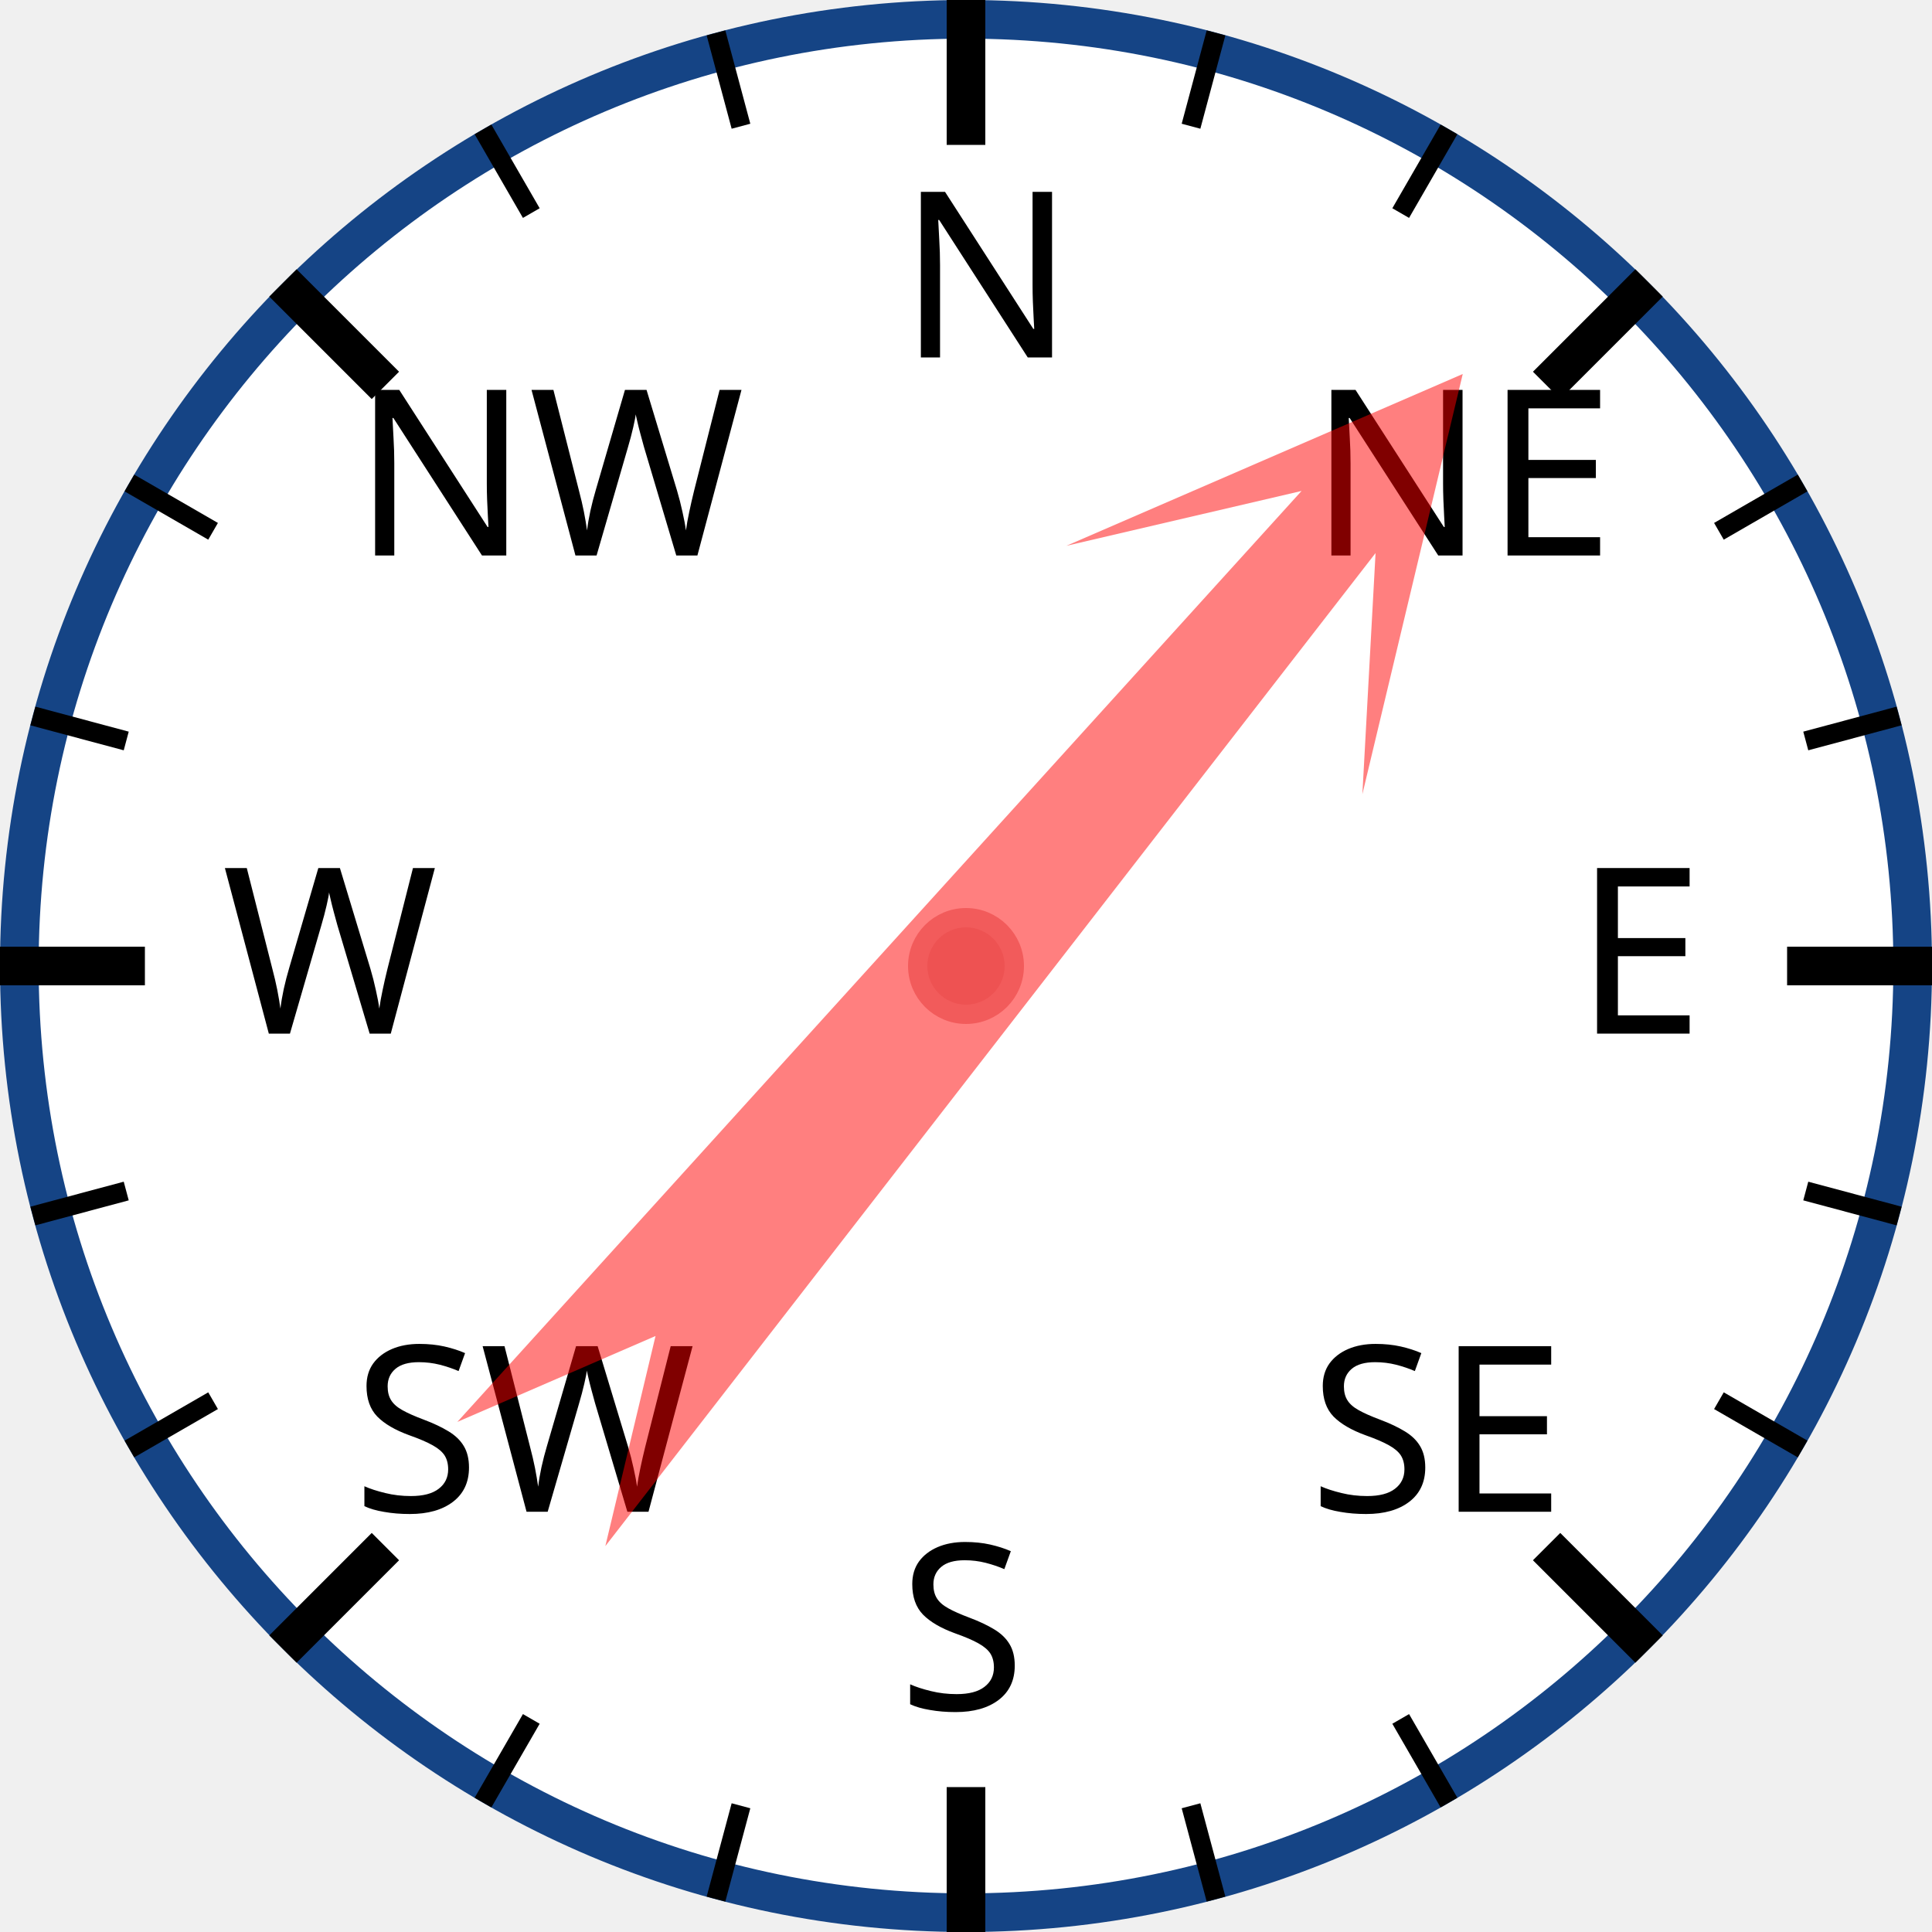
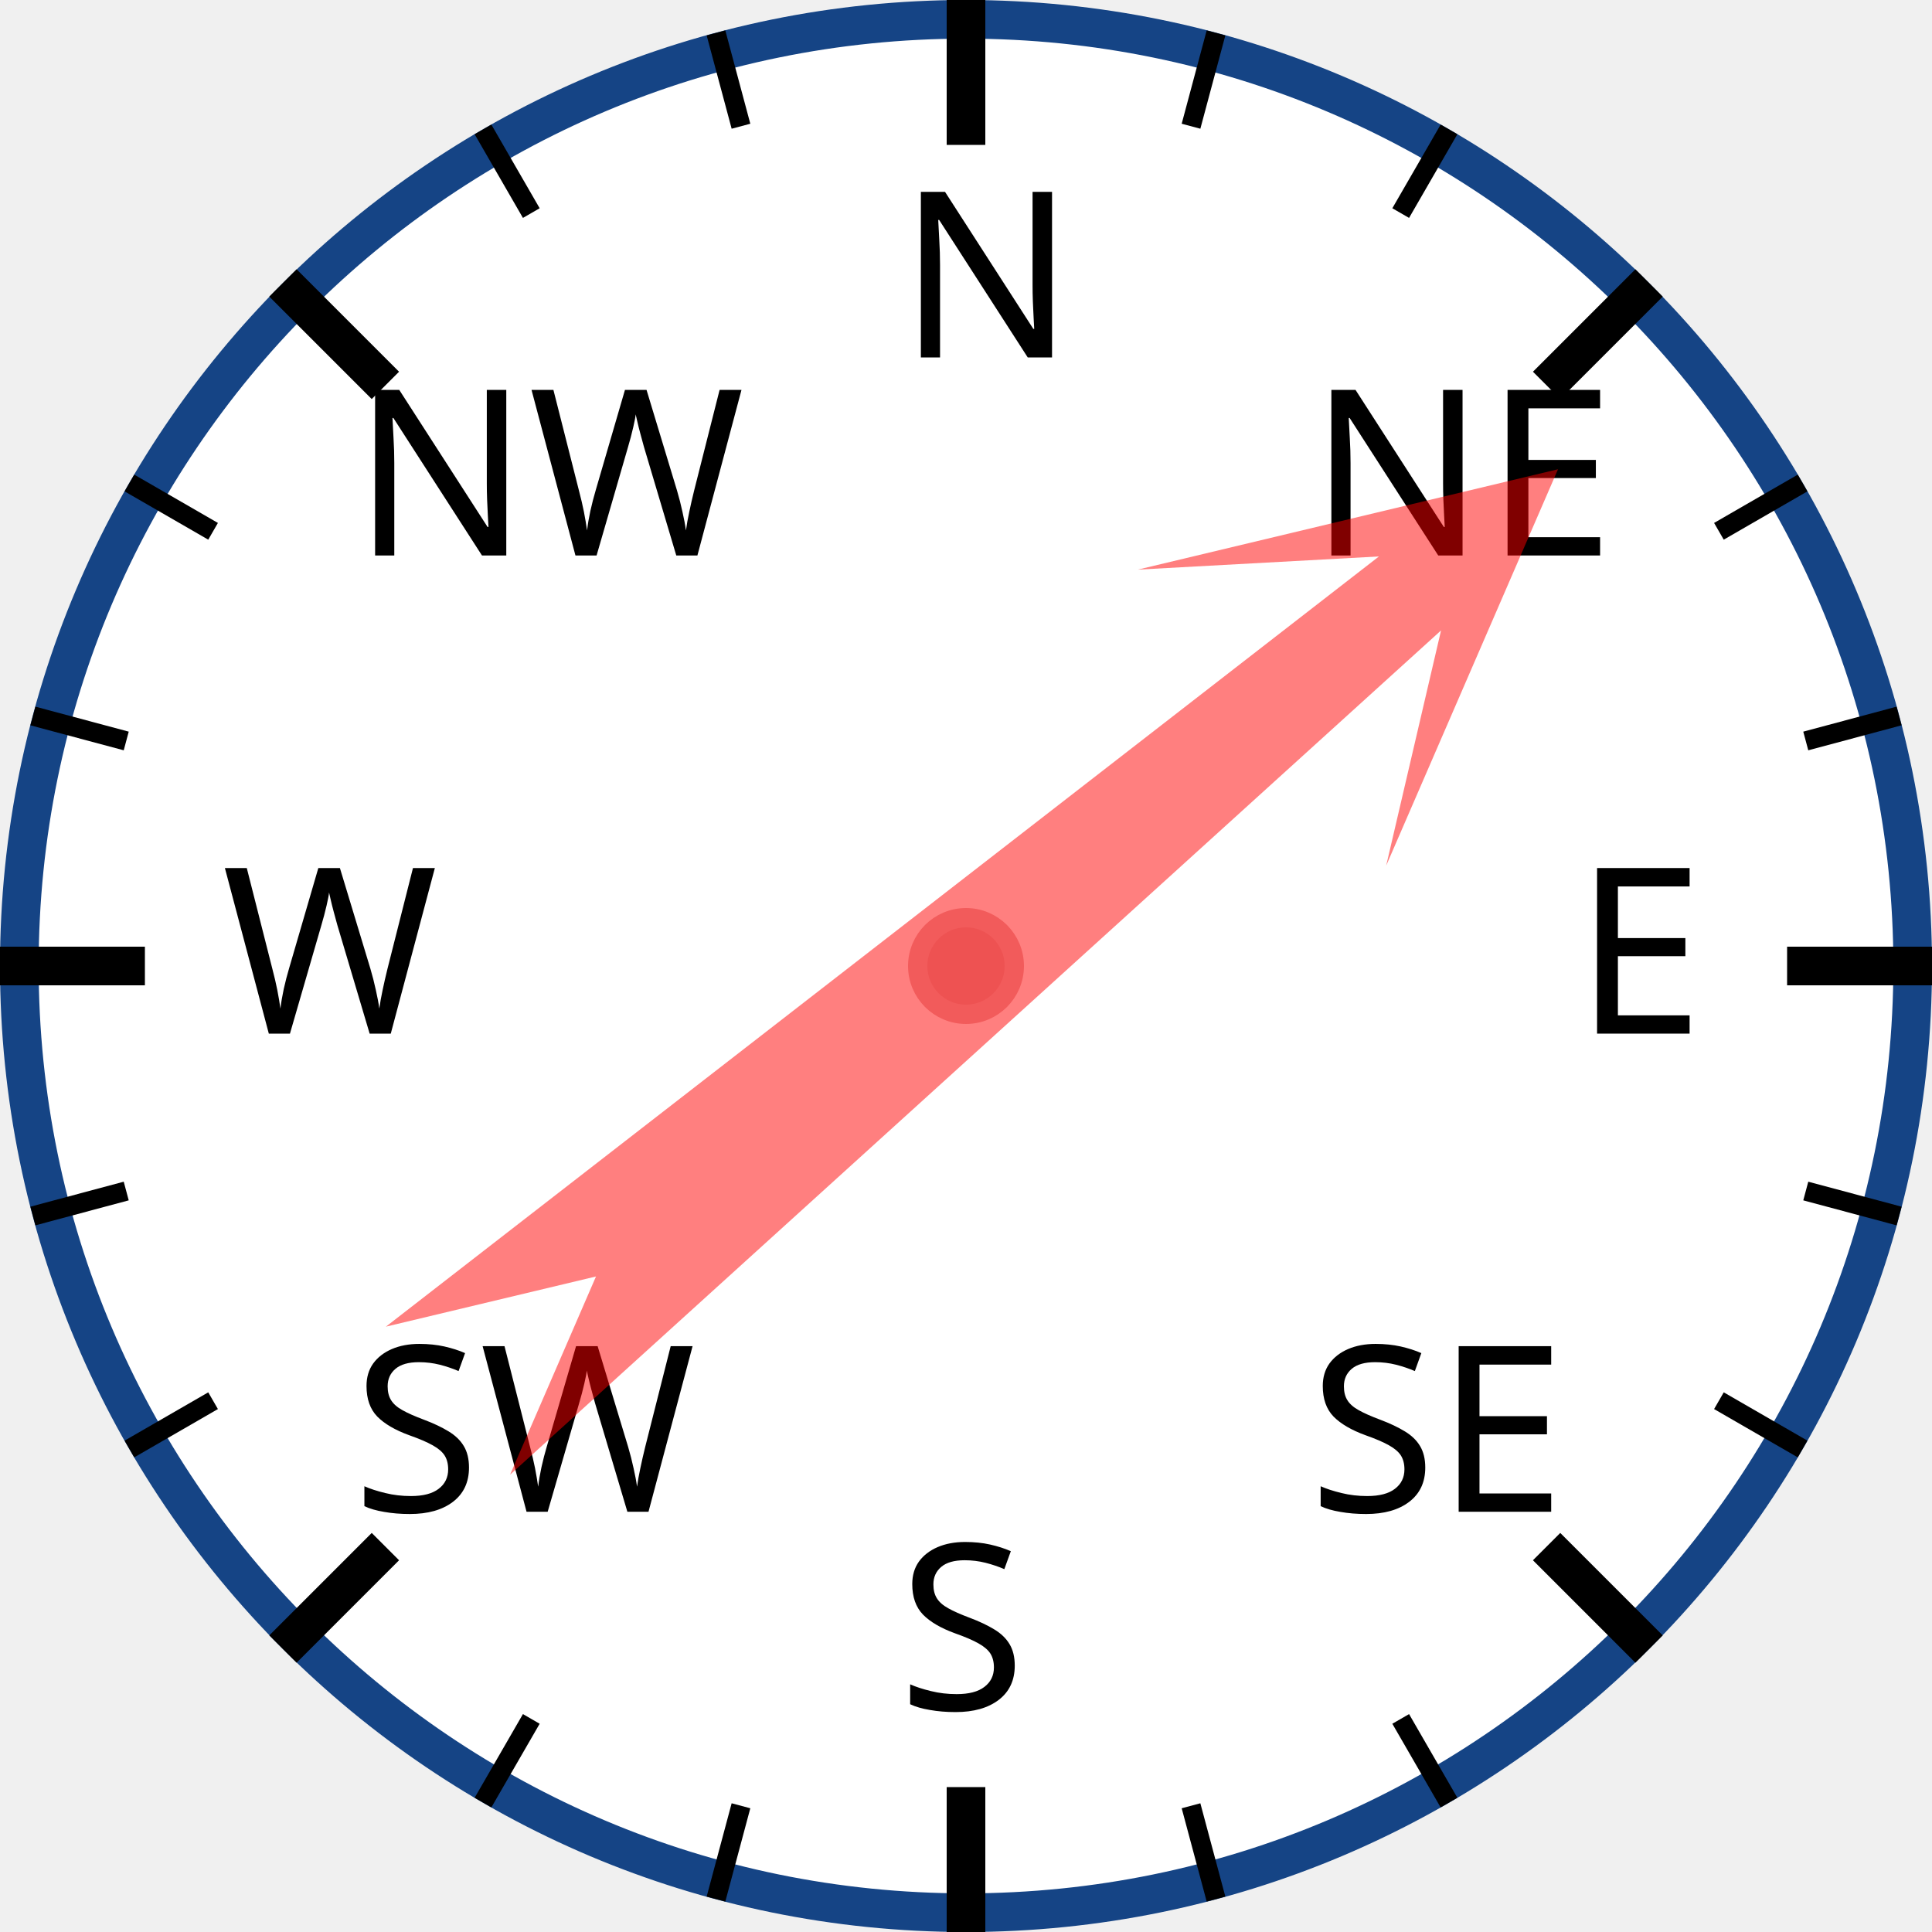
<svg xmlns="http://www.w3.org/2000/svg" width="120px" height="120px" viewBox="0 0 200 200">
  <circle cx="100" cy="100" r="98" style="fill: white; stroke: #154485; stroke-width: 4;" />
  <text x="93.0" y="37.0" style="font-family: sans-serif; font-size: 18pt;">N</text>
  <line x1="100.0" y1="0.0" x2="100.0" y2="15.0" style="stroke: black; stroke-width: 4;" />
  <line x1="74.118" y1="3.407" x2="76.706" y2="13.067" style="stroke: black; stroke-width: 2;" />
  <line x1="50" y1="13.397" x2="55" y2="22.058" style="stroke: black; stroke-width: 2;" />
  <text x="36.503" y="57.503" style="font-family: sans-serif; font-size: 18pt;">NW</text>
  <line x1="29.289" y1="29.289" x2="39.896" y2="39.896" style="stroke: black; stroke-width: 4;" />
  <line x1="13.397" y1="50" x2="22.058" y2="55" style="stroke: black; stroke-width: 2;" />
  <line x1="3.407" y1="74.118" x2="13.067" y2="76.706" style="stroke: black; stroke-width: 2;" />
  <text x="23.0" y="107.0" style="font-family: sans-serif; font-size: 18pt;">W</text>
  <line x1="0.0" y1="100.0" x2="15.0" y2="100.0" style="stroke: black; stroke-width: 4;" />
  <line x1="3.407" y1="125.882" x2="13.067" y2="123.294" style="stroke: black; stroke-width: 2;" />
  <line x1="13.397" y1="150" x2="22.058" y2="145" style="stroke: black; stroke-width: 2;" />
  <text x="36.503" y="156.497" style="font-family: sans-serif; font-size: 18pt;">SW</text>
  <line x1="29.289" y1="170.711" x2="39.896" y2="160.104" style="stroke: black; stroke-width: 4;" />
  <line x1="50" y1="186.603" x2="55" y2="177.942" style="stroke: black; stroke-width: 2;" />
  <line x1="74.118" y1="196.593" x2="76.706" y2="186.933" style="stroke: black; stroke-width: 2;" />
  <text x="93" y="177.0" style="font-family: sans-serif; font-size: 18pt;">S</text>
  <line x1="100" y1="200.0" x2="100" y2="185.0" style="stroke: black; stroke-width: 4;" />
  <line x1="125.882" y1="196.593" x2="123.294" y2="186.933" style="stroke: black; stroke-width: 2;" />
  <line x1="150.0" y1="186.603" x2="145.0" y2="177.942" style="stroke: black; stroke-width: 2;" />
  <text x="135.497" y="156.497" style="font-family: sans-serif; font-size: 18pt;">SE</text>
  <line x1="170.711" y1="170.711" x2="160.104" y2="160.104" style="stroke: black; stroke-width: 4;" />
  <line x1="186.603" y1="150" x2="177.942" y2="145" style="stroke: black; stroke-width: 2;" />
  <line x1="196.593" y1="125.882" x2="186.933" y2="123.294" style="stroke: black; stroke-width: 2;" />
  <text x="163.0" y="107" style="font-family: sans-serif; font-size: 18pt;">E</text>
  <line x1="200.0" y1="100" x2="185.0" y2="100" style="stroke: black; stroke-width: 4;" />
  <line x1="196.593" y1="74.118" x2="186.933" y2="76.706" style="stroke: black; stroke-width: 2;" />
  <line x1="186.603" y1="50" x2="177.942" y2="55" style="stroke: black; stroke-width: 2;" />
  <text x="135.497" y="57.503" style="font-family: sans-serif; font-size: 18pt;">NE</text>
  <line x1="170.711" y1="29.289" x2="160.104" y2="39.896" style="stroke: black; stroke-width: 4;" />
  <line x1="150" y1="13.397" x2="145" y2="22.058" style="stroke: black; stroke-width: 2;" />
  <line x1="125.882" y1="3.407" x2="123.294" y2="13.067" style="stroke: black; stroke-width: 2;" />
-   <polygon points="100 20 120 60 105 40 110 170 100 150 90 170 95 40 80 60" style="fill: red; fill-opacity: 0.5;" transform="rotate(40,100,100)" />
+   <polygon points="100 20 120 60 105 40 110 170 100 150 90 170 95 40 80 60" style="fill: red; fill-opacity: 0.5;" transform="rotate(50,100,100)" />
  <circle cx="100" cy="100" r="5" style="fill: #EE5252; stroke: #F25B5B; stroke-width: 2;" />
</svg>
